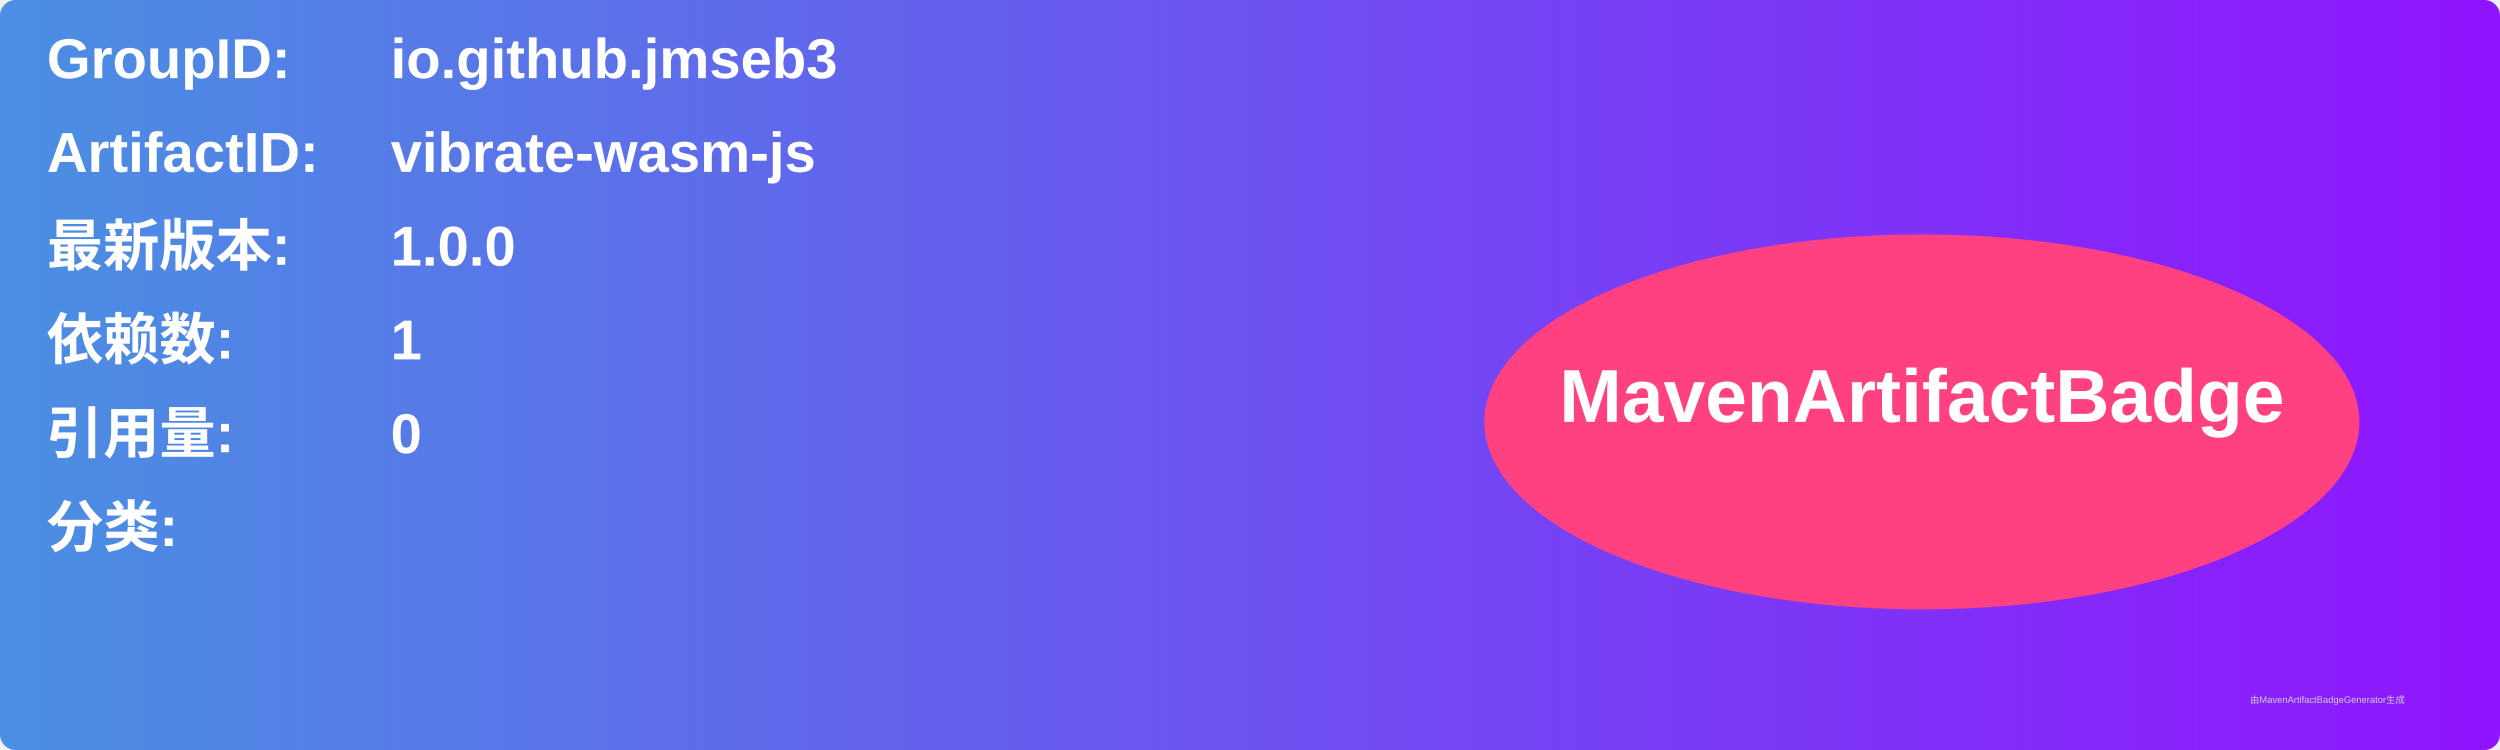
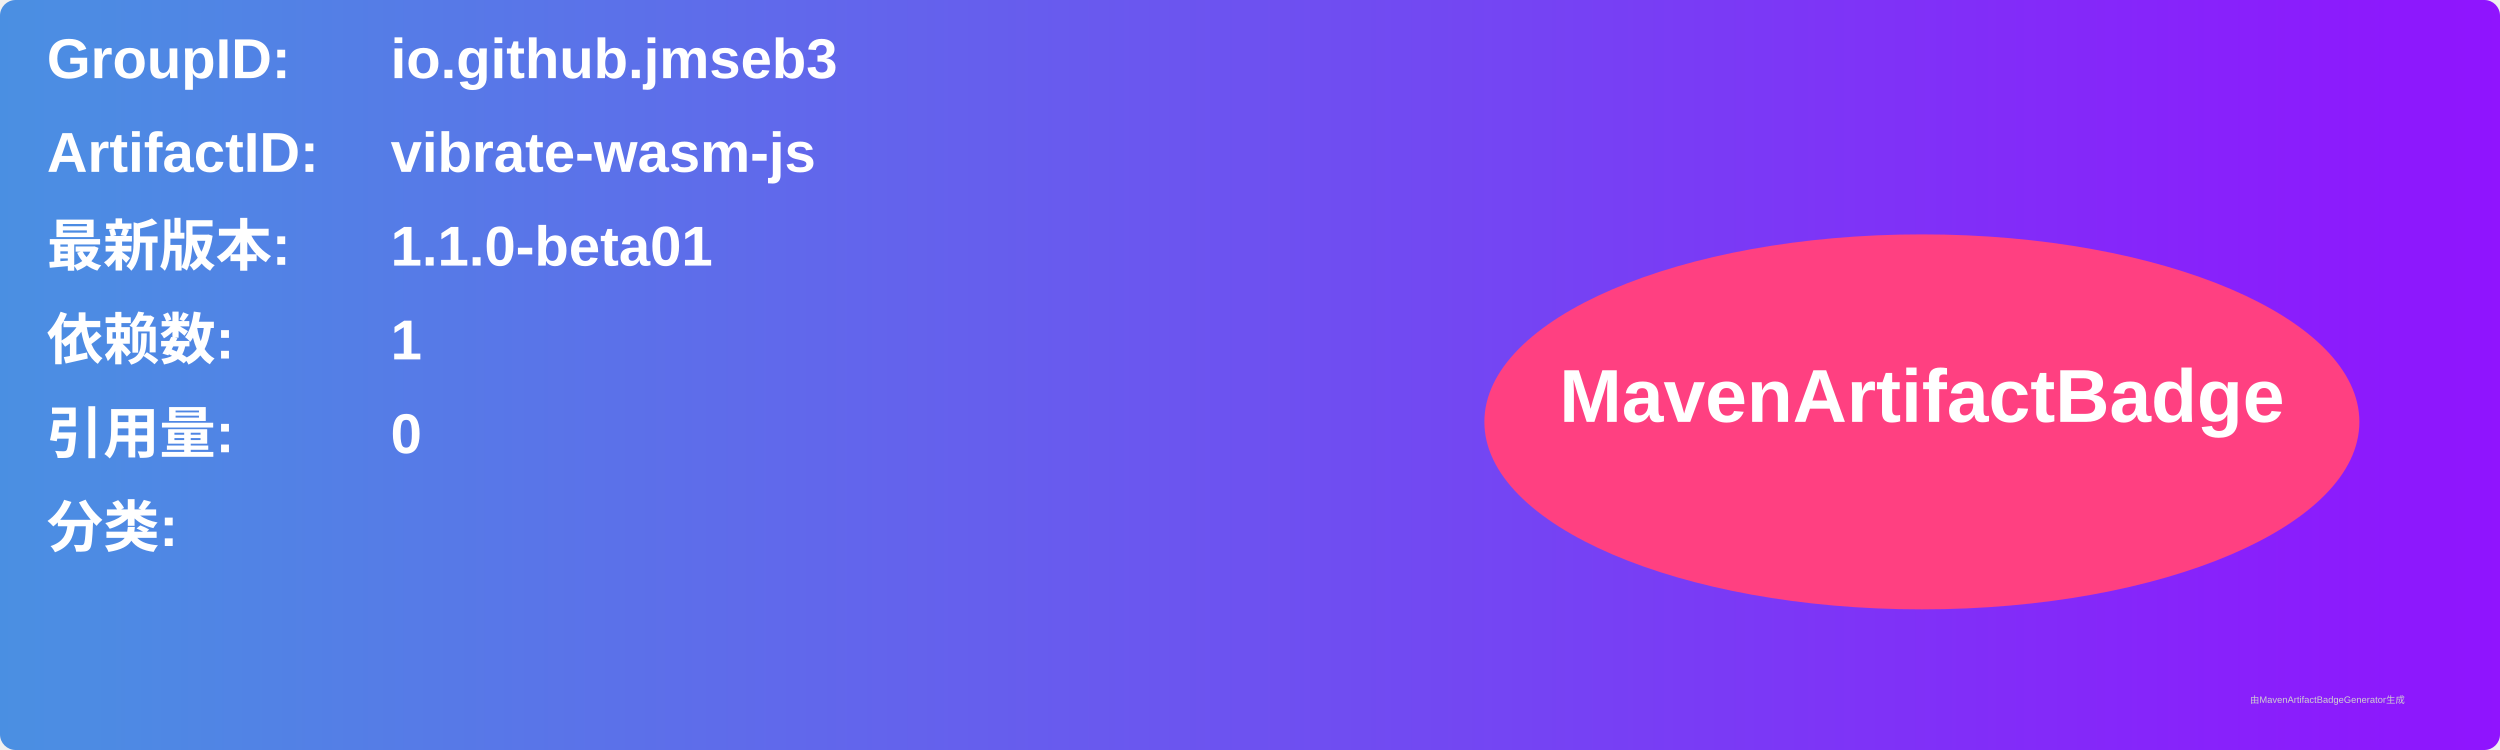
<svg xmlns="http://www.w3.org/2000/svg" width="800" height="240" viewBox="0 0 800 240">
  <linearGradient id="grad" x1="0%" y1="0%" x2="100%" y2="0%">
    <stop offset="0%" stop-color="#4a90e2" />
    <stop offset="100%" stop-color="#9013fe" />
  </linearGradient>
  <rect width="100%" height="100%" rx="5" ry="5" fill="url(#grad)" />
  <g transform="translate(15, 15)">
    <text x="0" y="10" font-family="Arial" font-size="18" fill="white" font-weight="bold" width="260">GroupID:</text>
    <text x="110" y="10" font-family="Arial" font-size="18" fill="white" font-weight="bold" width="460">io.github.jmseb3</text>
    <text x="0" y="40" font-family="Arial" font-size="18" fill="white" font-weight="bold" width="260">ArtifactID:</text>
    <text x="110" y="40" font-family="Arial" font-size="18" fill="white" font-weight="bold" width="460">vibrate-wasm-js</text>
    <text x="0" y="70" font-family="Arial" font-size="18" fill="white" font-weight="bold">最新版本:</text>
    <text x="110" y="70" font-family="Arial" font-size="18" fill="white" font-weight="bold">
-       <tspan font-weight="bold">1.0.0</tspan>
+       <tspan font-weight="bold">1.1.0-beta01</tspan>
    </text>
    <text x="0" y="100" font-family="Arial" font-size="18" fill="white" font-weight="bold">依赖数: </text>
    <text x="110" y="100" font-family="Arial" font-size="18" fill="white">
      <tspan font-weight="bold">1</tspan>
    </text>
    <text x="0" y="130" font-family="Arial" font-size="18" fill="white" font-weight="bold">引用量: </text>
    <text x="110" y="130" font-family="Arial" font-size="18" fill="white">
      <tspan font-weight="bold">0</tspan>
    </text>
    <text x="0" y="160" font-family="Arial" font-size="18" fill="white" font-weight="bold">分类:</text>
    <text x="10" y="190" font-family="Arial" font-size="10" fill="white">
      <tspan font-weight="bold" />
    </text>
    <ellipse cx="600" cy="120" rx="140" ry="60" fill="#ff4081" />
    <text x="600" y="120" text-anchor="middle" font-family="Arial" font-size="24" fill="white" font-weight="bold">MavenArtifactBadge</text>
  </g>
  <text x="720" y="225" font-family="Arial" font-size="3" fill="#d0d0d0">由MavenArtifactBadgeGenerator生成</text>
</svg>
